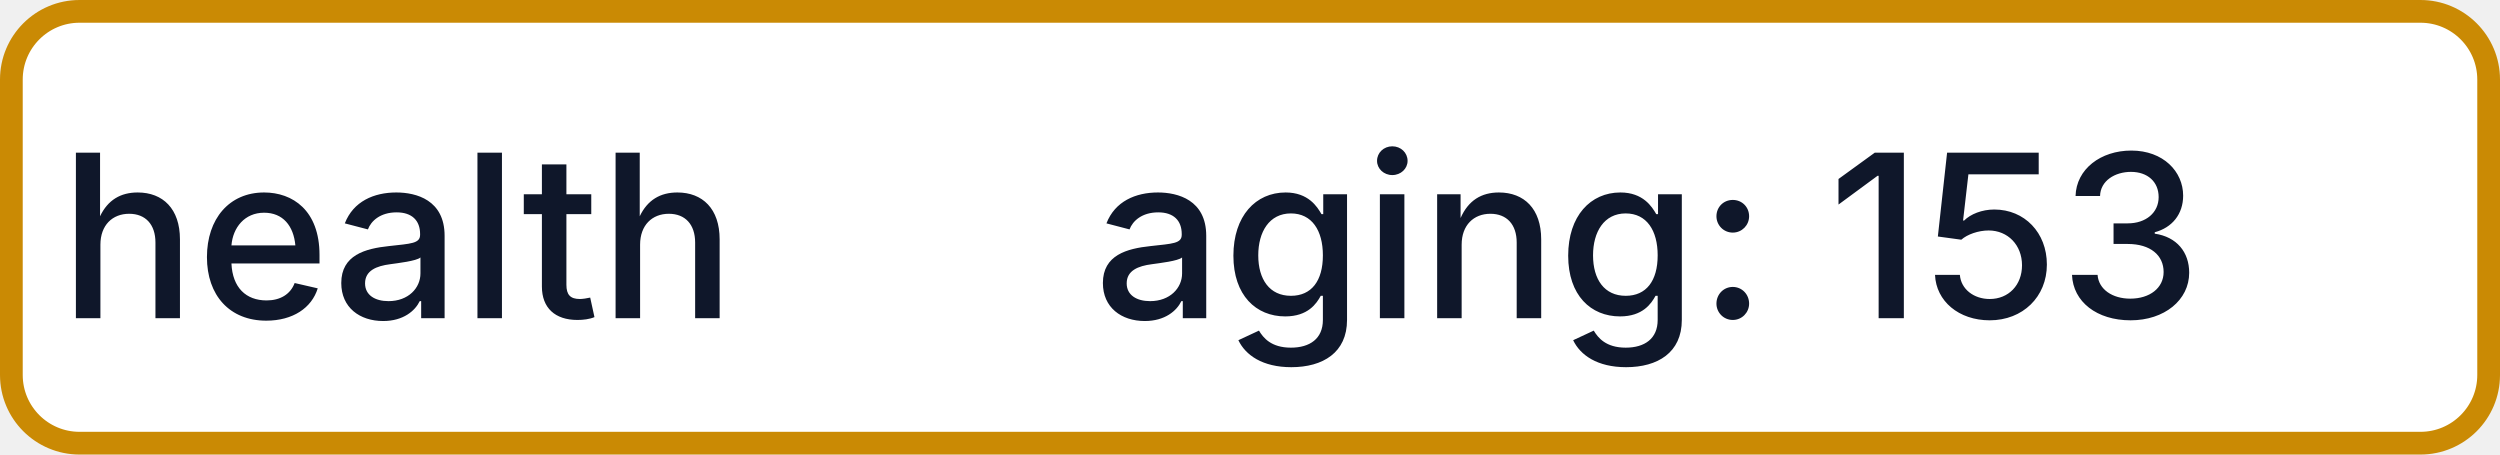
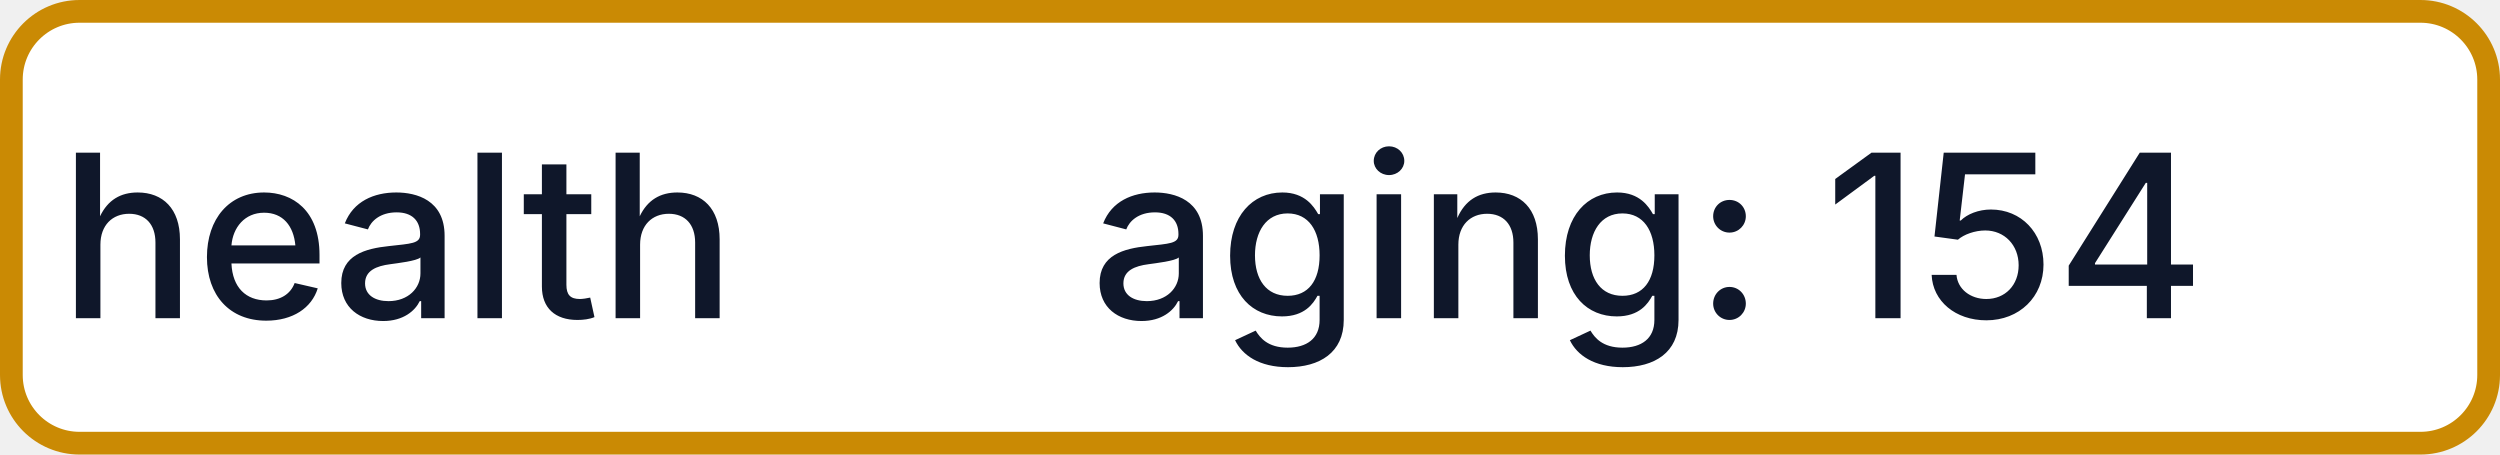
- <svg xmlns="http://www.w3.org/2000/svg" width="110" height="20" role="img" aria-label="health: aging: 153">
+ <svg xmlns="http://www.w3.org/2000/svg" width="110" height="20" role="img" aria-label="health: aging: 154">
  <rect x="0.5" y="0.5" width="109" height="19" rx="3" fill="#FFFFFF" stroke="#CA8A04" stroke-width="1" />
  <g fill="#0F172A" text-anchor="middle" font-family="-apple-system,BlinkMacSystemFont,Segoe UI,sans-serif" font-size="10" font-weight="500">
    <text x="17.5" y="14">health</text>
-     <text x="72.5" y="14" textLength="68" lengthAdjust="spacingAndGlyphs">aging: 153</text>
+     <text x="72.5" y="14" textLength="68" lengthAdjust="spacingAndGlyphs">aging: 154</text>
  </g>
</svg>
